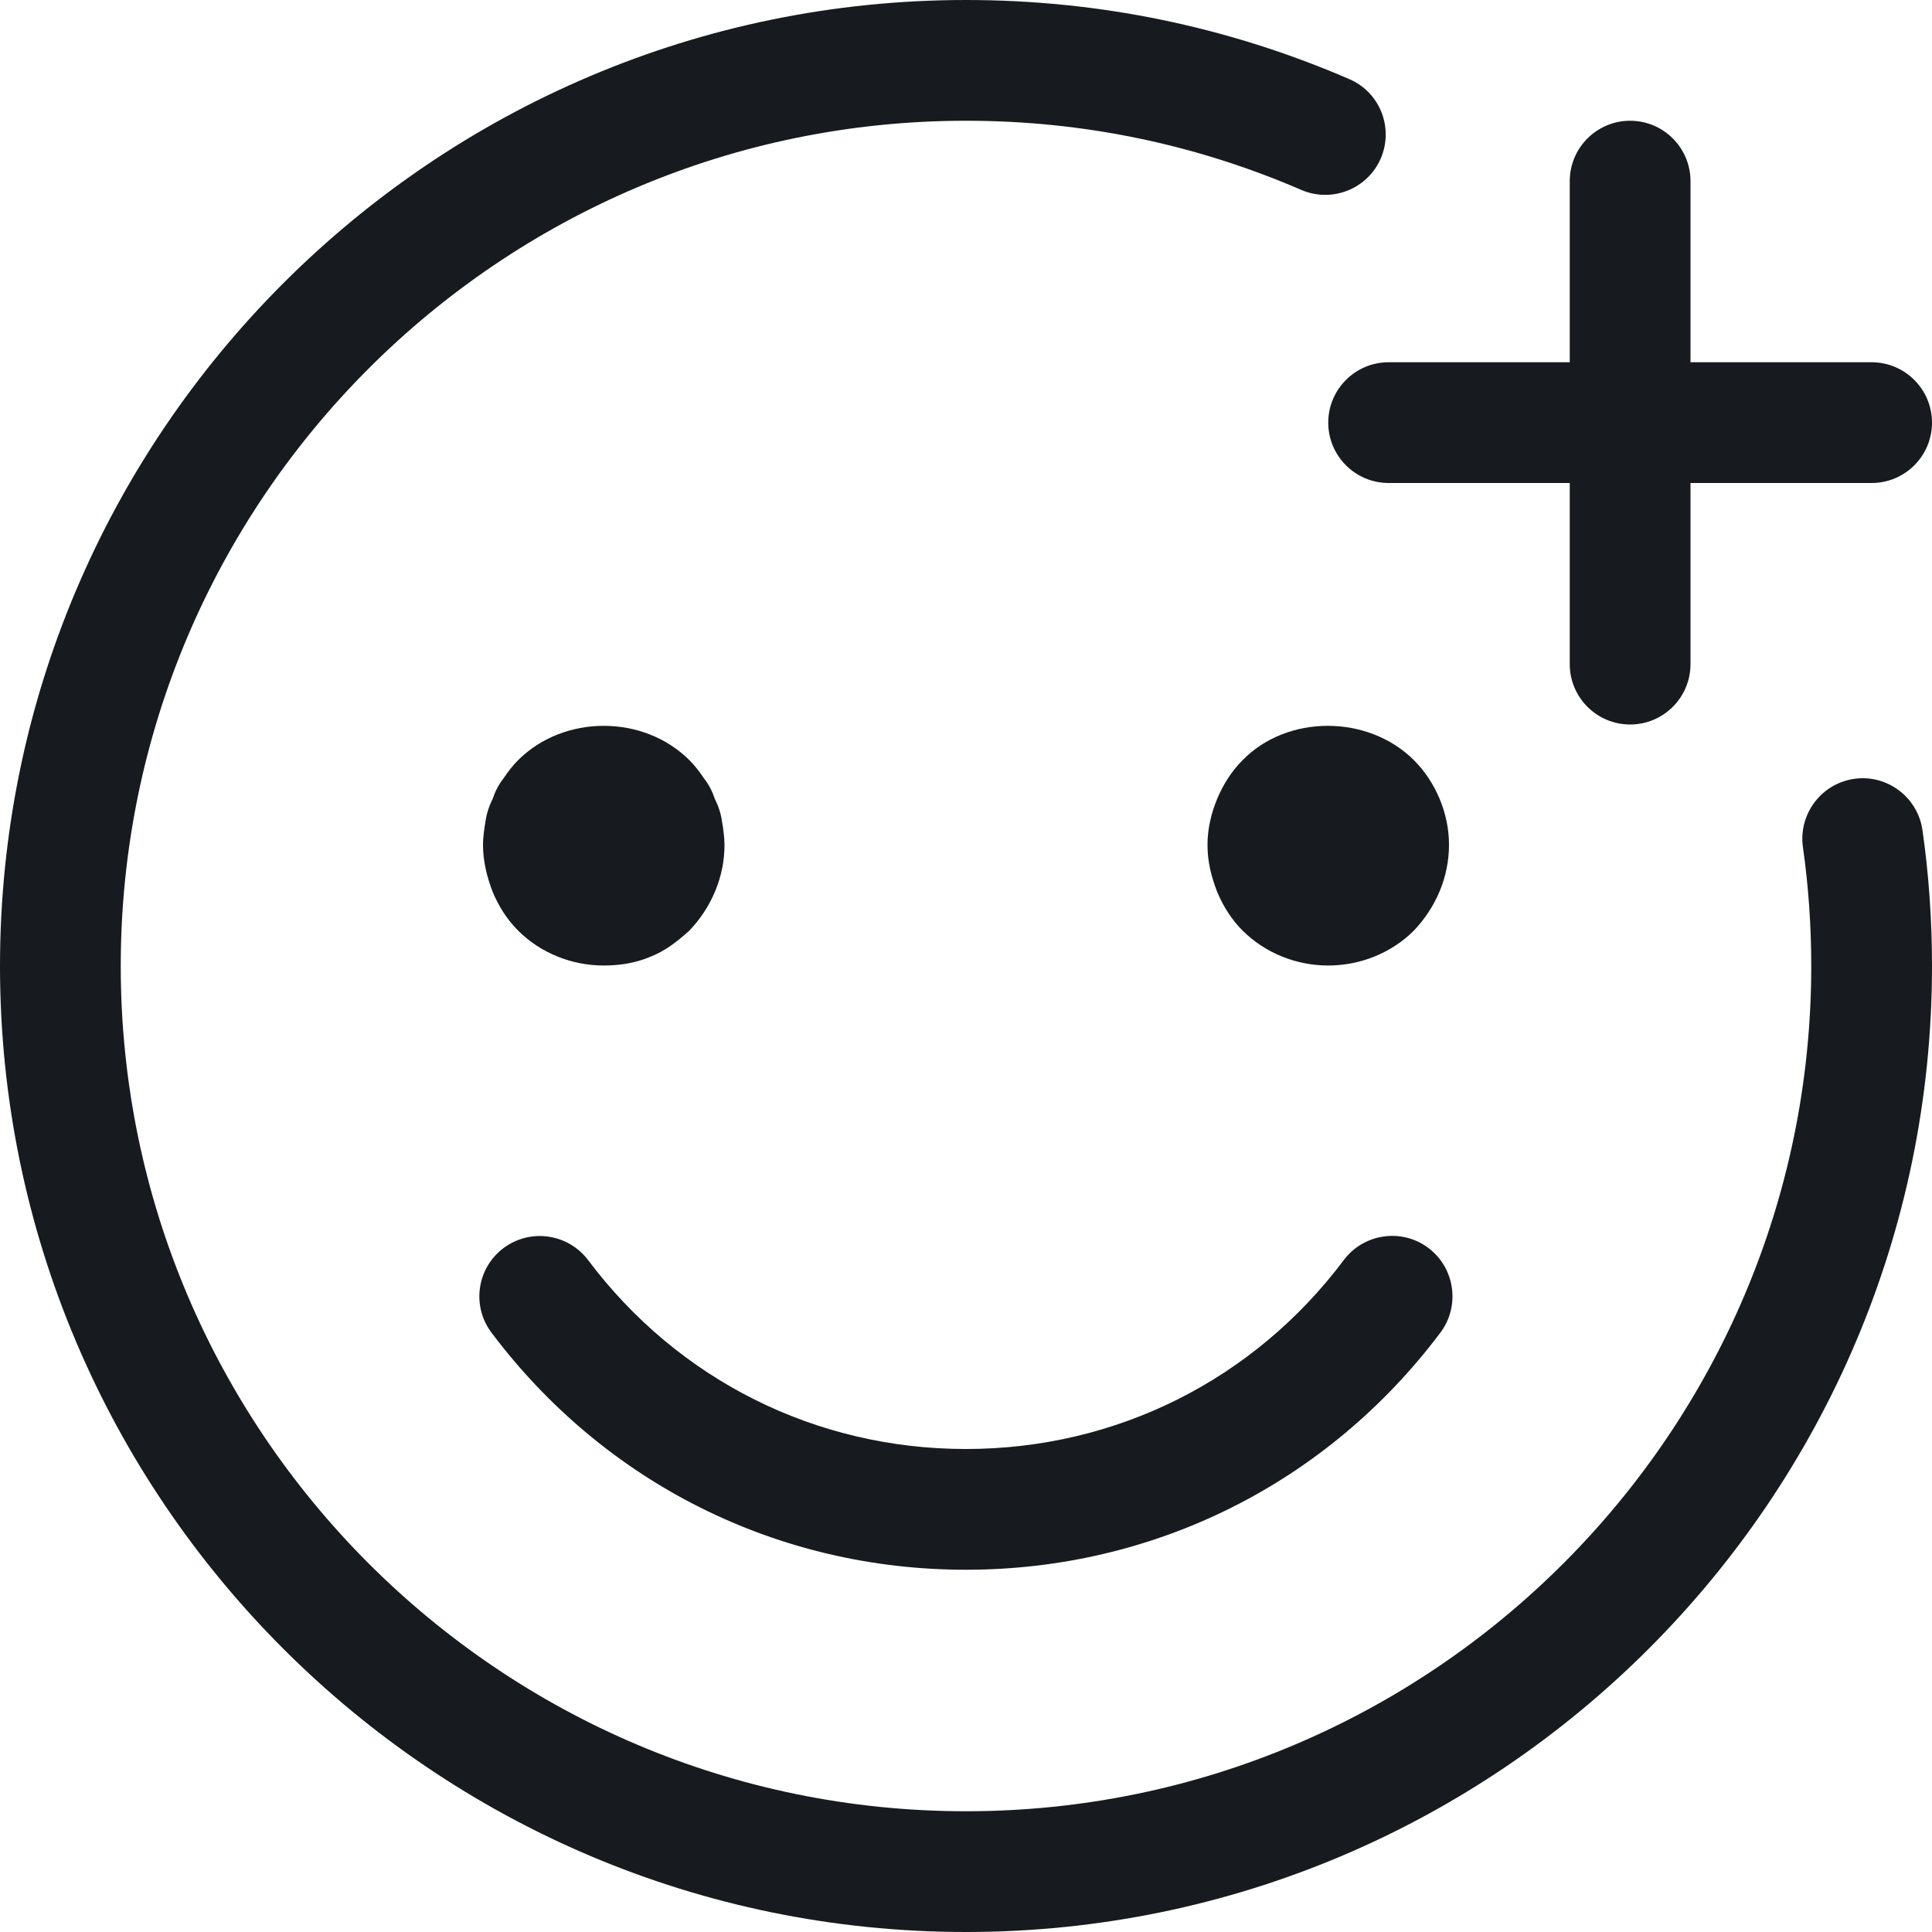
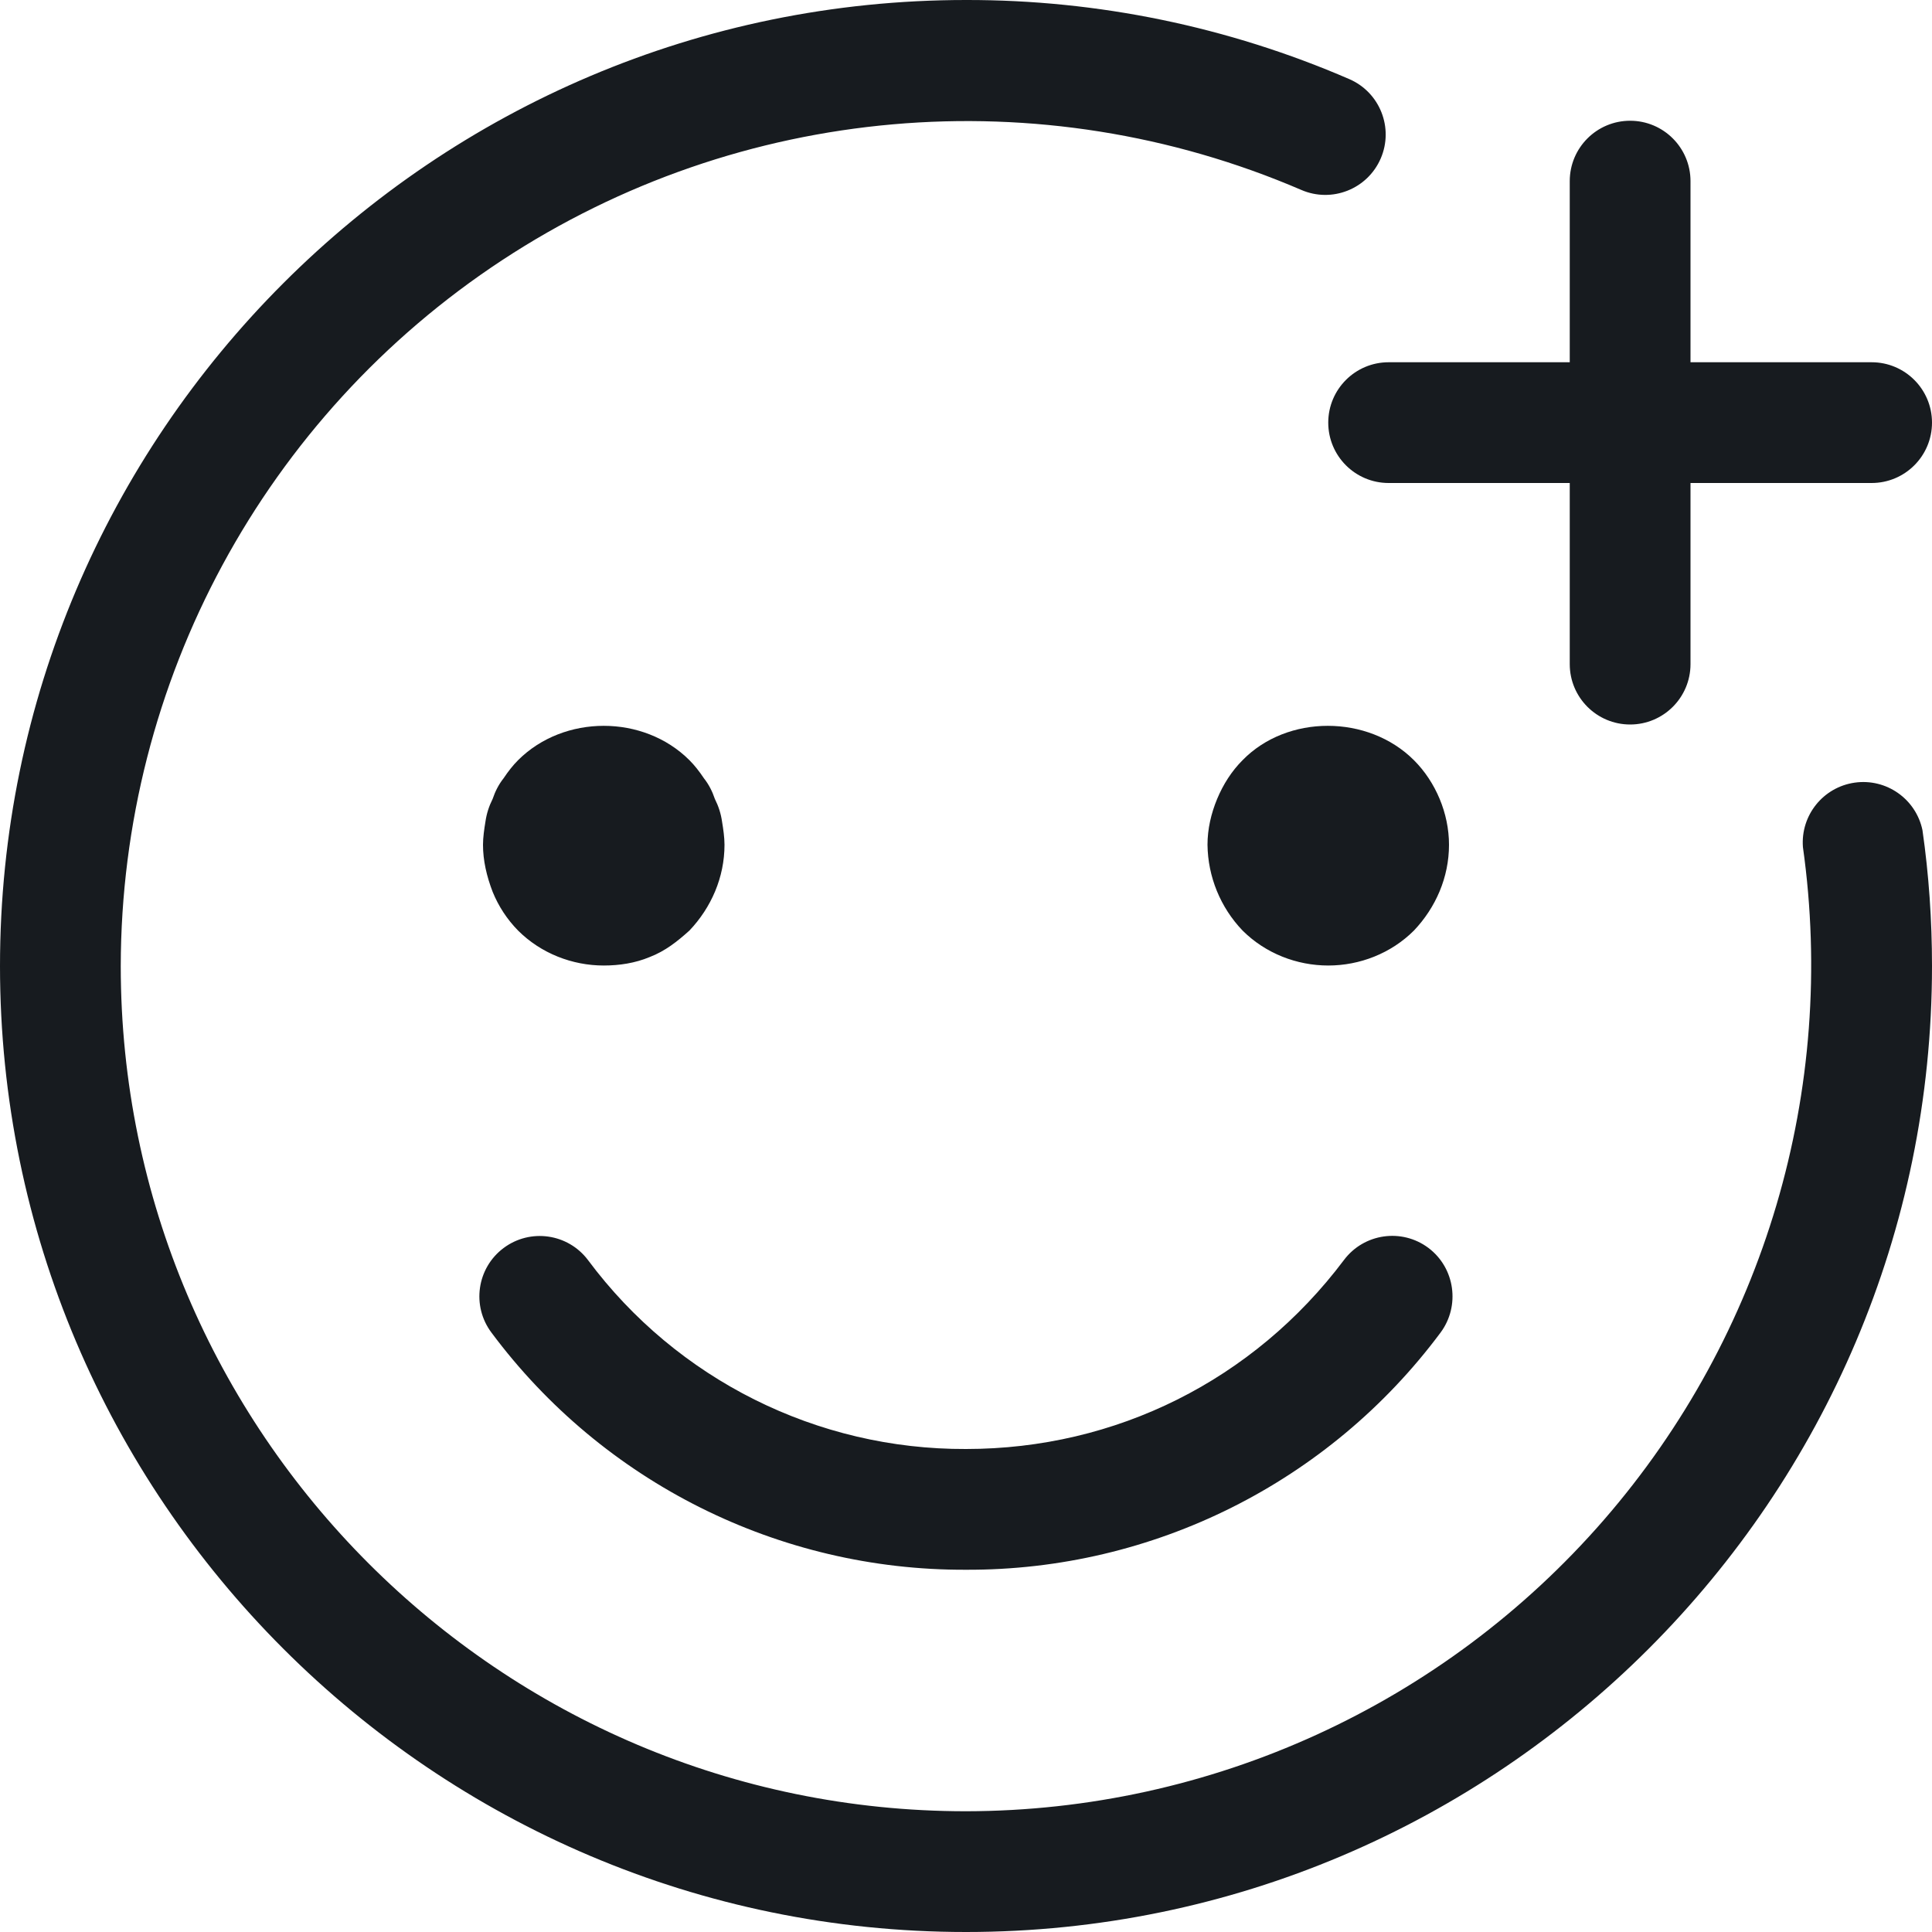
- <svg xmlns="http://www.w3.org/2000/svg" width="16px" height="16px" viewBox="0 0 16 16" version="1.1">
-   <g id="Icons-Webex" stroke="none" stroke-width="1" fill="none" fill-rule="evenodd">
-     <g id="chat/reactions_16" fill="#171B1F">
-       <path d="M8,-0 C9.103,-0 10.17,0.221 11.174,0.655 C11.428,0.764 11.544,1.058 11.435,1.312 C11.325,1.565 11.032,1.682 10.777,1.573 C9.899,1.193 8.965,1 8,1 C4.14,1 1,4.14 1,8 C1,11.86 4.14,15 8,15 C11.86,15 15,11.86 15,8 C15,7.669 14.977,7.338 14.931,7.015 C14.893,6.742 15.083,6.489 15.356,6.45 C15.627,6.411 15.882,6.601 15.921,6.875 C15.974,7.243 16,7.622 16,8 C16,12.411 12.411,16 8,16 C3.589,16 0,12.411 0,8 C0,3.589 3.589,-0 8,-0 Z M11.829,10.335 C12.05,10.501 12.094,10.815 11.929,11.036 C10.991,12.284 9.559,13 7.999,13 C6.44,13 5.008,12.284 4.07,11.036 C3.904,10.815 3.949,10.502 4.17,10.336 C4.391,10.171 4.703,10.215 4.87,10.435 C5.617,11.43 6.758,12 7.999,12 C9.241,12 10.382,11.43 11.129,10.435 C11.294,10.215 11.609,10.169 11.829,10.335 Z M5.71,6.296 C5.75,6.336 5.79,6.386 5.83,6.446 C5.87,6.496 5.9,6.556 5.92,6.616 C5.95,6.676 5.97,6.736 5.98,6.806 C5.99,6.866 6,6.936 6,6.996 C6,7.266 5.89,7.516 5.71,7.706 C5.61,7.796 5.51,7.876 5.38,7.926 C5.26,7.976 5.13,7.996 5,7.996 C4.74,7.996 4.48,7.896 4.29,7.706 C4.2,7.616 4.13,7.506 4.08,7.386 C4.03,7.256 4,7.126 4,6.996 C4,6.936 4.01,6.866 4.02,6.806 C4.03,6.736 4.05,6.676 4.08,6.616 C4.1,6.556 4.13,6.496 4.17,6.446 C4.21,6.386 4.25,6.336 4.29,6.296 C4.67,5.916 5.33,5.916 5.71,6.296 Z M11.71,6.296 C11.89,6.476 12,6.736 12,6.996 C12,7.266 11.89,7.516 11.71,7.706 C11.52,7.896 11.26,7.996 11,7.996 C10.74,7.996 10.48,7.896 10.29,7.706 C10.2,7.616 10.13,7.506 10.08,7.386 C10.03,7.256 10,7.136 10,6.996 C10,6.866 10.03,6.736 10.08,6.616 C10.13,6.496 10.2,6.386 10.29,6.296 C10.66,5.916 11.33,5.916 11.71,6.296 Z M13.5,1 C13.776,1 14,1.224 14,1.5 L14,1.5 L14,3 L15.5,3 C15.776,3 16,3.224 16,3.5 C16,3.776 15.776,4 15.5,4 L15.5,4 L14,4 L14,5.5 C14,5.776 13.776,6 13.5,6 C13.224,6 13,5.776 13,5.5 L13,5.5 L13,4 L11.5,4 C11.224,4 11,3.776 11,3.5 C11,3.224 11.224,3 11.5,3 L11.5,3 L13,3 L13,1.5 C13,1.224 13.224,1 13.5,1 Z" id="fill" />
-     </g>
-   </g>
+ <svg xmlns="http://www.w3.org/2000/svg" width="16" height="16">
+   <path d="M8 0a7.95 7.95 0 013.174.655.5.5 0 11-.397.918A7.008 7.008 0 001 8c0 3.86 3.14 7 7 7a7.008 7.008 0 006.931-7.985.501.501 0 01.99-.14c.053.368.079.747.079 1.125 0 4.41-3.589 8-8 8s-8-3.59-8-8c0-4.411 3.589-8 8-8zm3.83 10.335c.22.166.264.48.1.701A4.876 4.876 0 018 13a4.875 4.875 0 01-3.93-1.964.5.5 0 01.8-.6A3.881 3.881 0 008 12c1.241 0 2.382-.57 3.13-1.565a.5.5 0 01.7-.1zM5.71 6.296c.04.04.08.09.12.15.04.05.07.11.09.17.03.06.05.12.06.19.01.06.02.13.02.19 0 .27-.11.52-.29.71-.1.09-.2.17-.33.22-.12.05-.25.07-.38.07-.26 0-.52-.1-.71-.29a.988.988 0 01-.21-.32c-.05-.13-.08-.26-.08-.39 0-.06.01-.13.02-.19.01-.07.03-.13.06-.19.02-.06.05-.12.09-.17.04-.06.08-.11.12-.15.38-.38 1.04-.38 1.42 0zm6 0c.18.18.29.44.29.7 0 .27-.11.52-.29.71-.19.19-.45.29-.71.29-.26 0-.52-.1-.71-.29a1.046 1.046 0 01-.29-.71c0-.13.03-.26.08-.38s.12-.23.21-.32c.37-.38 1.04-.38 1.42 0zM13.5 1a.5.5 0 01.5.5V3h1.5a.5.5 0 010 1H14v1.5a.5.5 0 01-1 0V4h-1.5a.5.5 0 010-1H13V1.5a.5.5 0 01.5-.5z" fill="#171B1F" fill-rule="evenodd" />
</svg>
